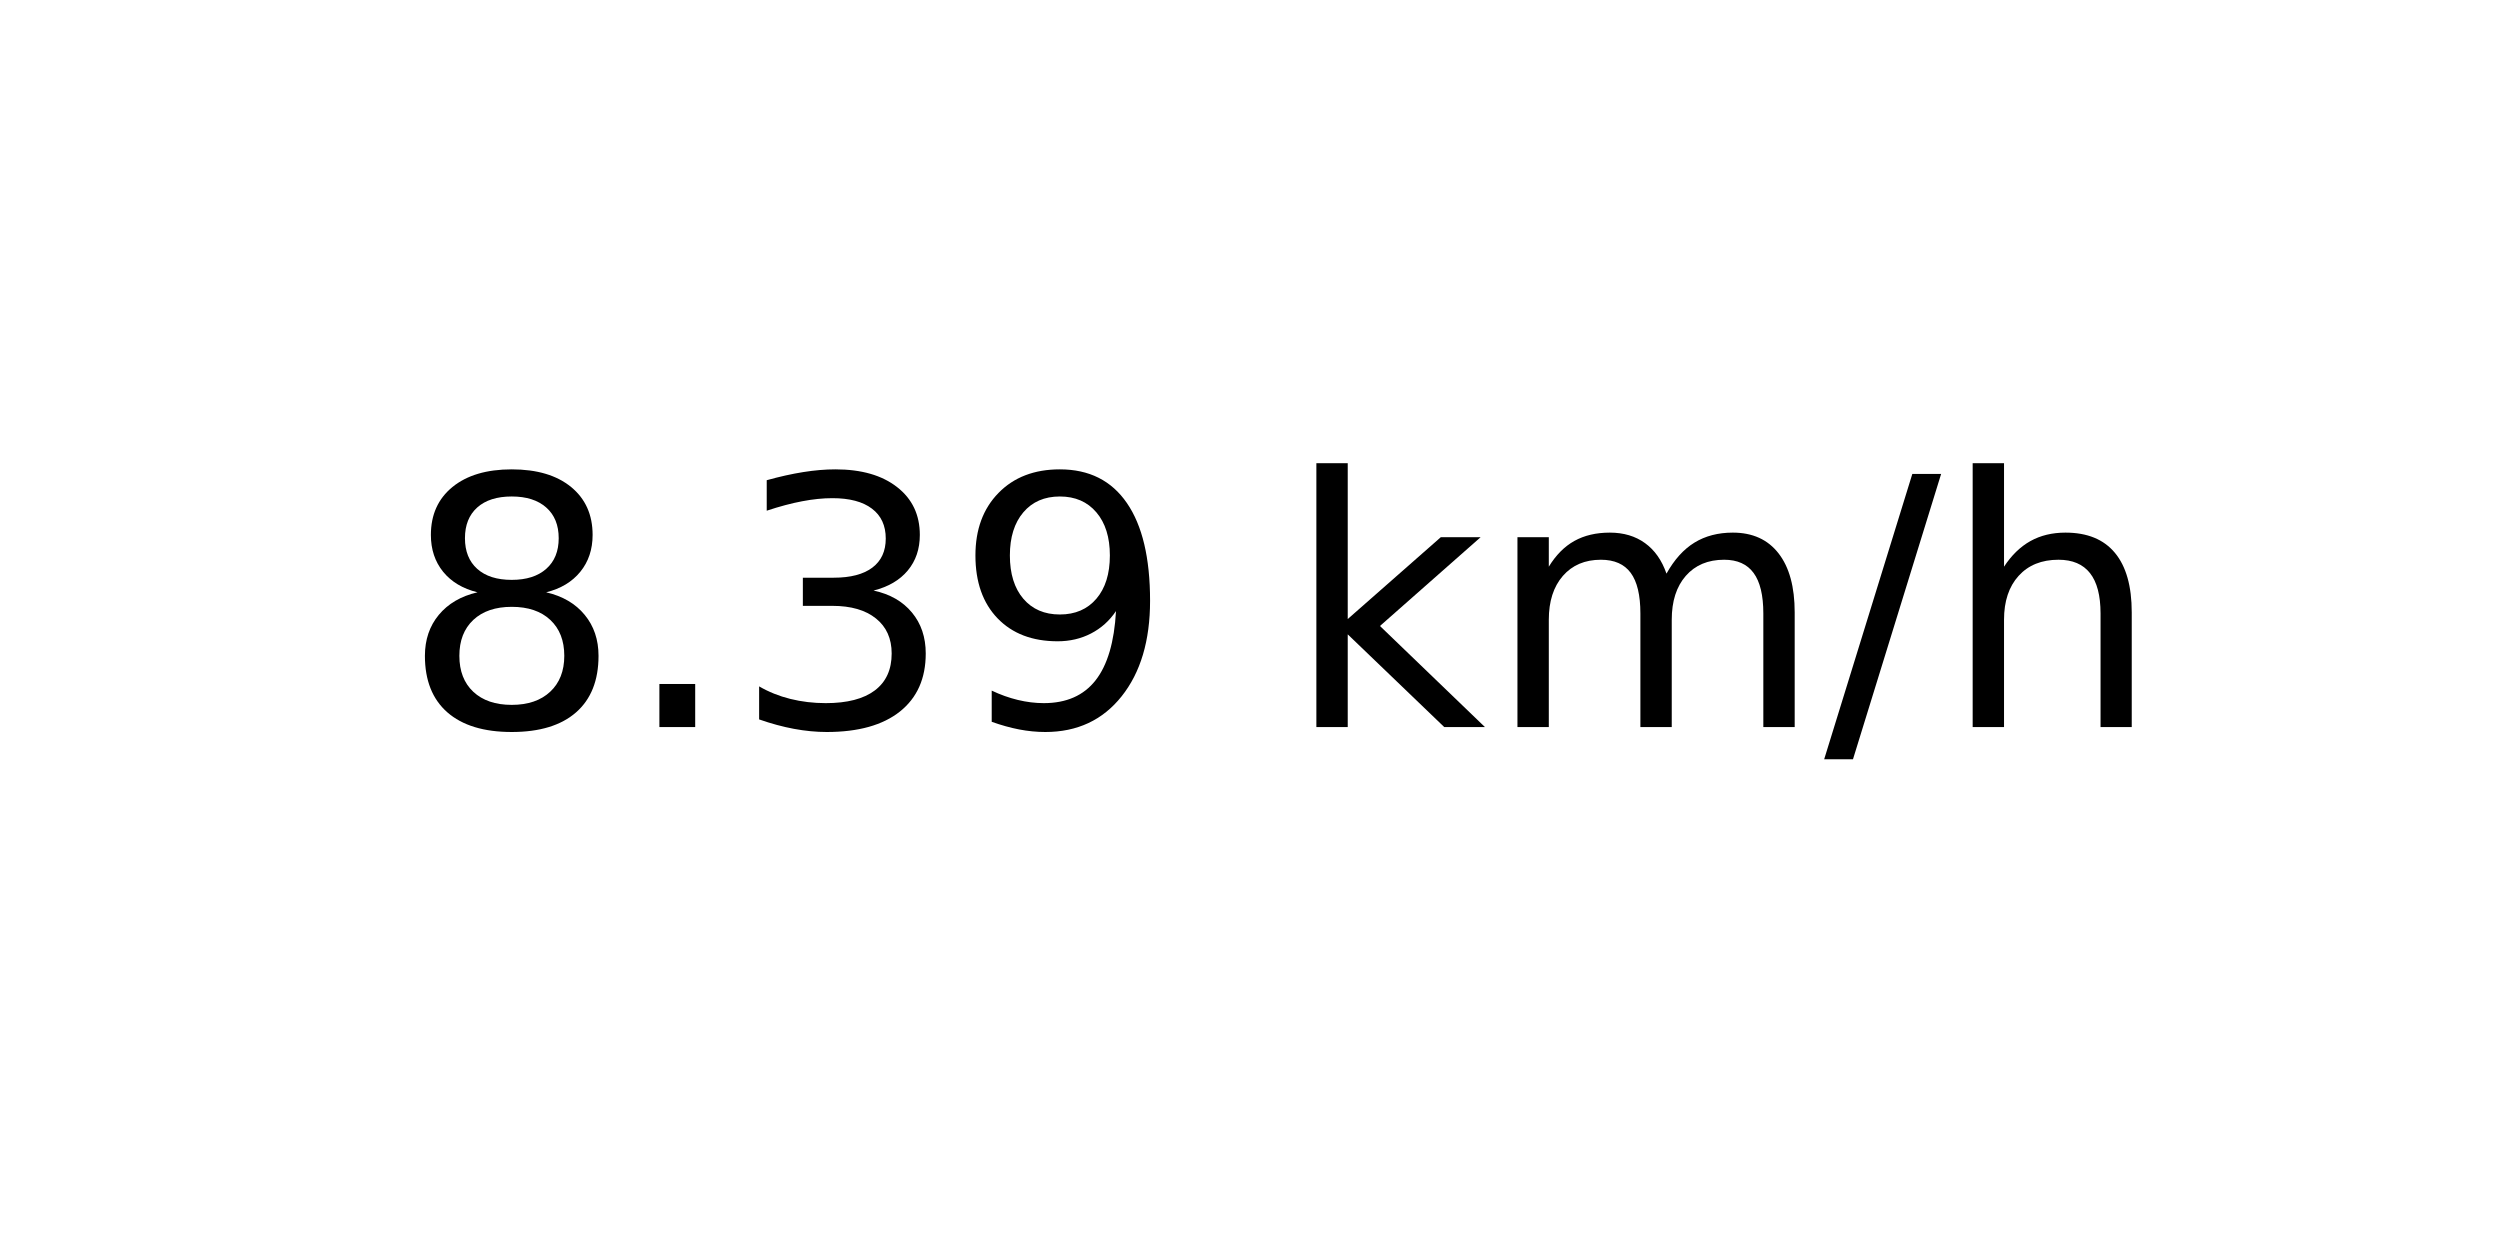
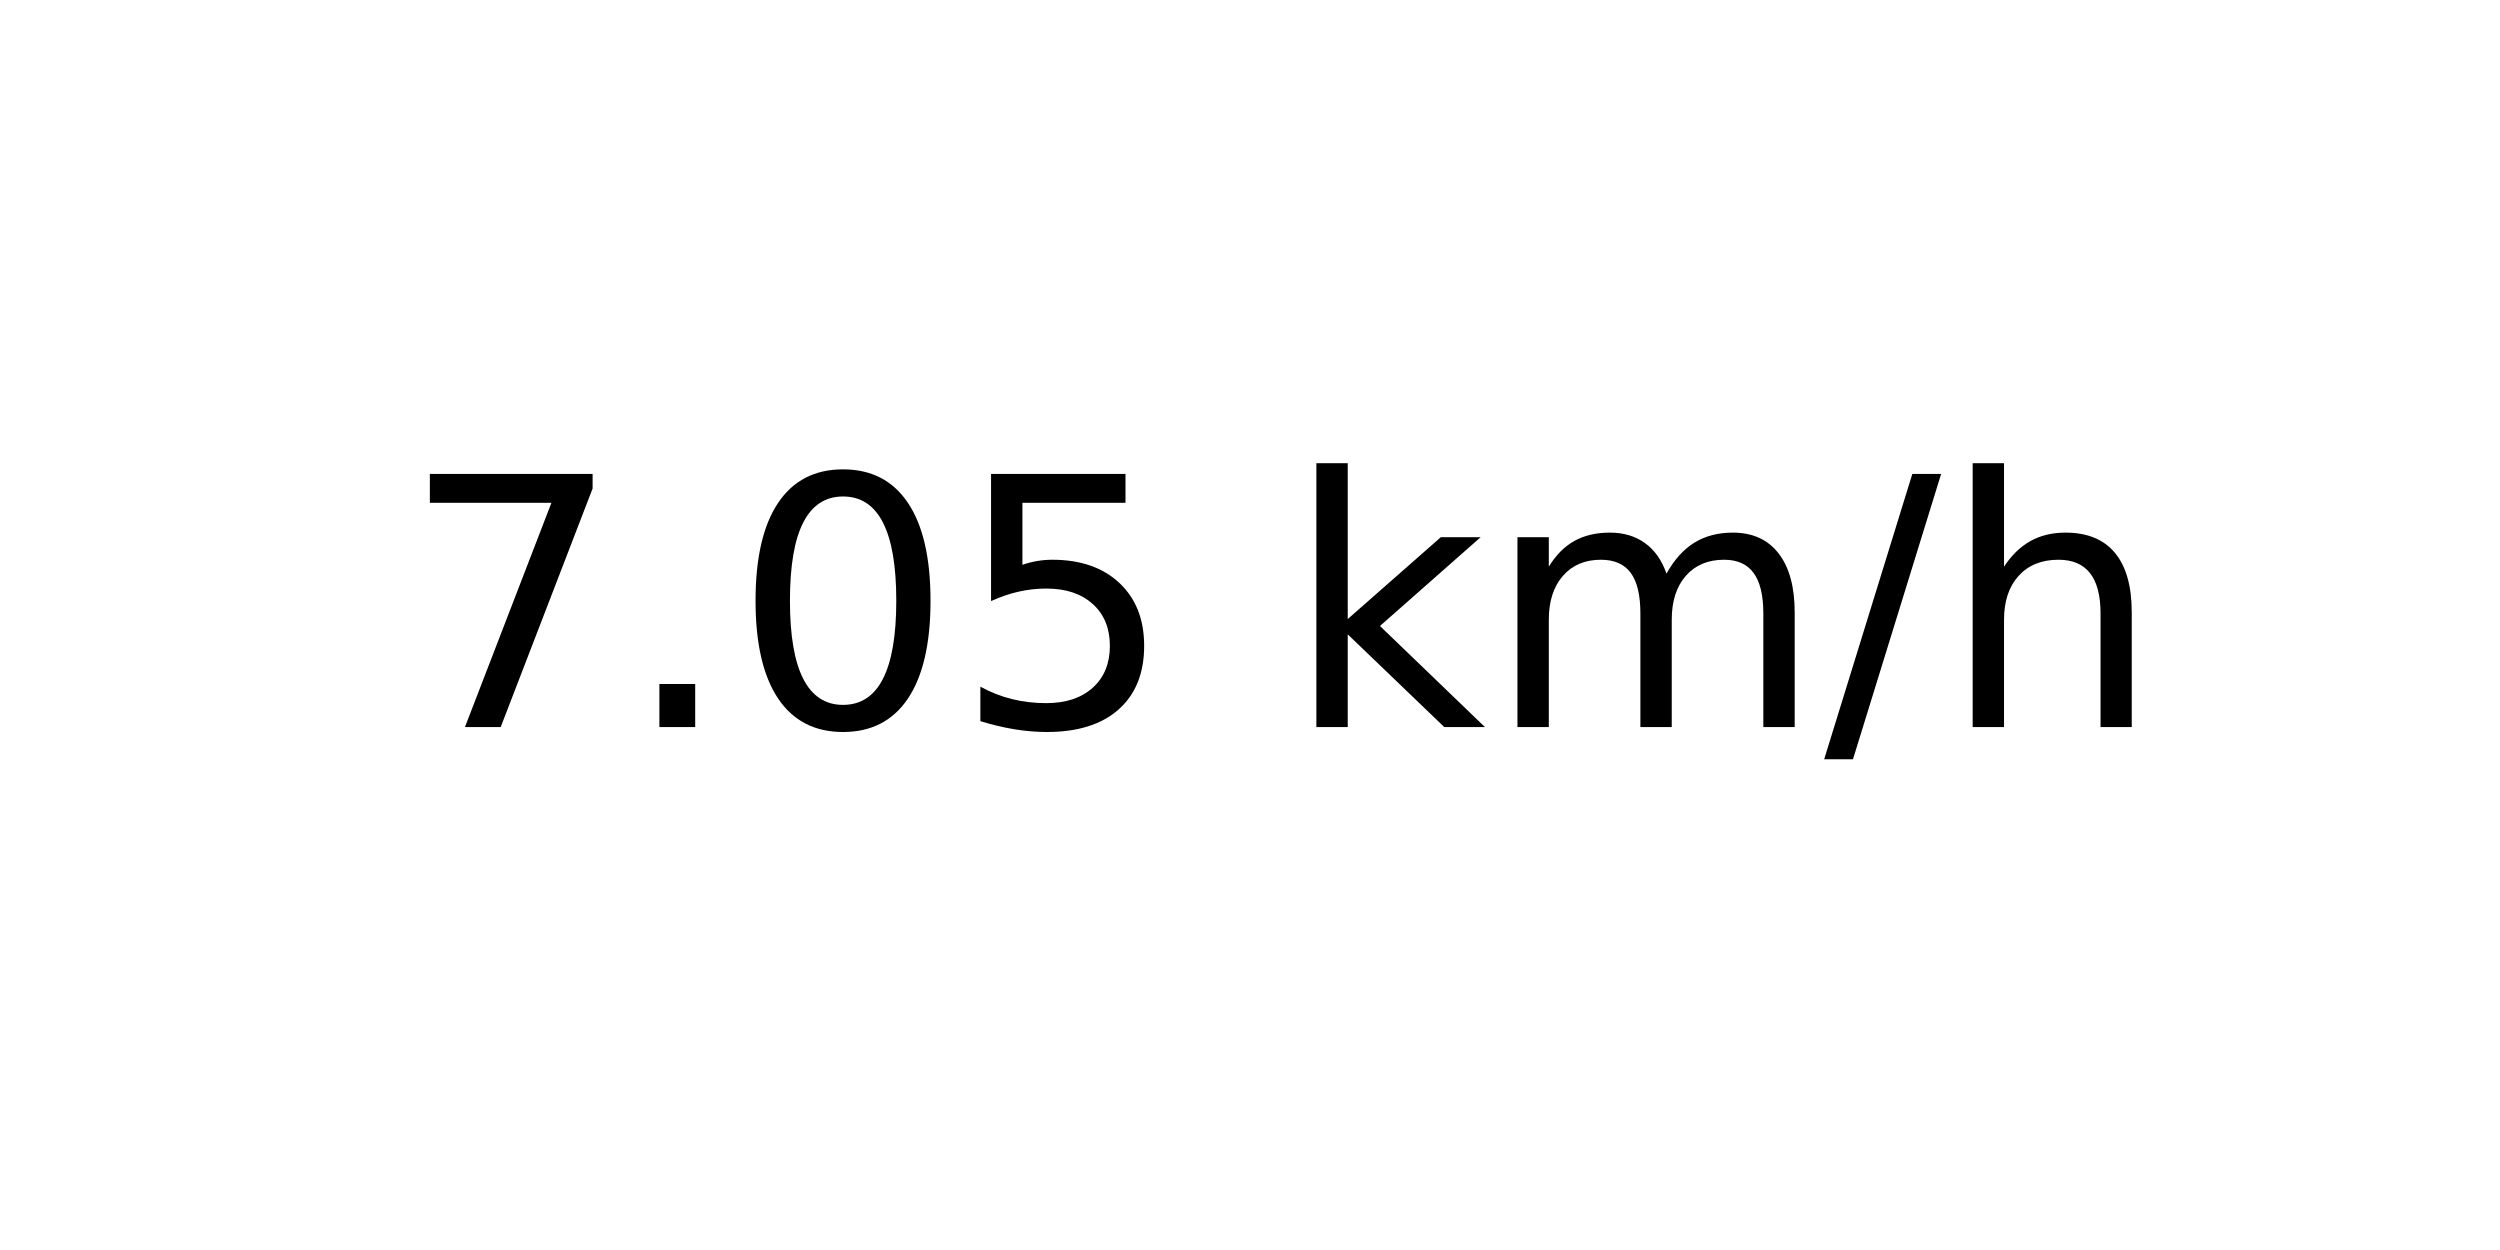
<svg xmlns="http://www.w3.org/2000/svg" xmlns:xlink="http://www.w3.org/1999/xlink" width="72pt" height="36pt" viewBox="0 0 72 36" version="1.1">
  <defs>
    <style type="text/css">*{stroke-linejoin: round; stroke-linecap: butt}</style>
  </defs>
  <g id="figure_1">
    <g id="axes_1">
      <g id="text_1">
        <g transform="translate(11.55937 20.93937) scale(0.1 -0.1)">
          <defs>
-             <path id="DejaVuSans-38" d="M 2034 2216  Q 1584 2216 1326 1975  Q 1069 1734 1069 1313  Q 1069 891 1326 650  Q 1584 409 2034 409  Q 2484 409 2743 651  Q 3003 894 3003 1313  Q 3003 1734 2745 1975  Q 2488 2216 2034 2216  z M 1403 2484  Q 997 2584 770 2862  Q 544 3141 544 3541  Q 544 4100 942 4425  Q 1341 4750 2034 4750  Q 2731 4750 3128 4425  Q 3525 4100 3525 3541  Q 3525 3141 3298 2862  Q 3072 2584 2669 2484  Q 3125 2378 3379 2068  Q 3634 1759 3634 1313  Q 3634 634 3220 271  Q 2806 -91 2034 -91  Q 1263 -91 848 271  Q 434 634 434 1313  Q 434 1759 690 2068  Q 947 2378 1403 2484  z M 1172 3481  Q 1172 3119 1398 2916  Q 1625 2713 2034 2713  Q 2441 2713 2670 2916  Q 2900 3119 2900 3481  Q 2900 3844 2670 4047  Q 2441 4250 2034 4250  Q 1625 4250 1398 4047  Q 1172 3844 1172 3481  z " transform="scale(0.015625)" />
+             <path id="DejaVuSans-37" d="M 525 4666  L 3525 4666  L 3525 4397  L 1831 0  L 1172 0  L 2766 4134  L 525 4134  L 525 4666  z " transform="scale(0.015625)" />
            <path id="DejaVuSans-2e" d="M 684 794  L 1344 794  L 1344 0  L 684 0  L 684 794  z " transform="scale(0.015625)" />
-             <path id="DejaVuSans-33" d="M 2597 2516  Q 3050 2419 3304 2112  Q 3559 1806 3559 1356  Q 3559 666 3084 287  Q 2609 -91 1734 -91  Q 1441 -91 1130 -33  Q 819 25 488 141  L 488 750  Q 750 597 1062 519  Q 1375 441 1716 441  Q 2309 441 2620 675  Q 2931 909 2931 1356  Q 2931 1769 2642 2001  Q 2353 2234 1838 2234  L 1294 2234  L 1294 2753  L 1863 2753  Q 2328 2753 2575 2939  Q 2822 3125 2822 3475  Q 2822 3834 2567 4026  Q 2313 4219 1838 4219  Q 1578 4219 1281 4162  Q 984 4106 628 3988  L 628 4550  Q 988 4650 1302 4700  Q 1616 4750 1894 4750  Q 2613 4750 3031 4423  Q 3450 4097 3450 3541  Q 3450 3153 3228 2886  Q 3006 2619 2597 2516  z " transform="scale(0.015625)" />
-             <path id="DejaVuSans-39" d="M 703 97  L 703 672  Q 941 559 1184 500  Q 1428 441 1663 441  Q 2288 441 2617 861  Q 2947 1281 2994 2138  Q 2813 1869 2534 1725  Q 2256 1581 1919 1581  Q 1219 1581 811 2004  Q 403 2428 403 3163  Q 403 3881 828 4315  Q 1253 4750 1959 4750  Q 2769 4750 3195 4129  Q 3622 3509 3622 2328  Q 3622 1225 3098 567  Q 2575 -91 1691 -91  Q 1453 -91 1209 -44  Q 966 3 703 97  z M 1959 2075  Q 2384 2075 2632 2365  Q 2881 2656 2881 3163  Q 2881 3666 2632 3958  Q 2384 4250 1959 4250  Q 1534 4250 1286 3958  Q 1038 3666 1038 3163  Q 1038 2656 1286 2365  Q 1534 2075 1959 2075  z " transform="scale(0.015625)" />
+             <path id="DejaVuSans-30" d="M 2034 4250  Q 1547 4250 1301 3770  Q 1056 3291 1056 2328  Q 1056 1369 1301 889  Q 1547 409 2034 409  Q 2525 409 2770 889  Q 3016 1369 3016 2328  Q 3016 3291 2770 3770  Q 2525 4250 2034 4250  z M 2034 4750  Q 2819 4750 3233 4129  Q 3647 3509 3647 2328  Q 3647 1150 3233 529  Q 2819 -91 2034 -91  Q 1250 -91 836 529  Q 422 1150 422 2328  Q 422 3509 836 4129  Q 1250 4750 2034 4750  z " transform="scale(0.015625)" />
+             <path id="DejaVuSans-35" d="M 691 4666  L 3169 4666  L 3169 4134  L 1269 4134  L 1269 2991  Q 1406 3038 1543 3061  Q 1681 3084 1819 3084  Q 2600 3084 3056 2656  Q 3513 2228 3513 1497  Q 3513 744 3044 326  Q 2575 -91 1722 -91  Q 1428 -91 1123 -41  Q 819 9 494 109  L 494 744  Q 775 591 1075 516  Q 1375 441 1709 441  Q 2250 441 2565 725  Q 2881 1009 2881 1497  Q 2881 1984 2565 2268  Q 2250 2553 1709 2553  Q 1456 2553 1204 2497  Q 953 2441 691 2322  L 691 4666  z " transform="scale(0.015625)" />
            <path id="DejaVuSans-20" transform="scale(0.015625)" />
            <path id="DejaVuSans-6b" d="M 581 4863  L 1159 4863  L 1159 1991  L 2875 3500  L 3609 3500  L 1753 1863  L 3688 0  L 2938 0  L 1159 1709  L 1159 0  L 581 0  L 581 4863  z " transform="scale(0.015625)" />
            <path id="DejaVuSans-6d" d="M 3328 2828  Q 3544 3216 3844 3400  Q 4144 3584 4550 3584  Q 5097 3584 5394 3201  Q 5691 2819 5691 2113  L 5691 0  L 5113 0  L 5113 2094  Q 5113 2597 4934 2840  Q 4756 3084 4391 3084  Q 3944 3084 3684 2787  Q 3425 2491 3425 1978  L 3425 0  L 2847 0  L 2847 2094  Q 2847 2600 2669 2842  Q 2491 3084 2119 3084  Q 1678 3084 1418 2786  Q 1159 2488 1159 1978  L 1159 0  L 581 0  L 581 3500  L 1159 3500  L 1159 2956  Q 1356 3278 1631 3431  Q 1906 3584 2284 3584  Q 2666 3584 2933 3390  Q 3200 3197 3328 2828  z " transform="scale(0.015625)" />
            <path id="DejaVuSans-2f" d="M 1625 4666  L 2156 4666  L 531 -594  L 0 -594  L 1625 4666  z " transform="scale(0.015625)" />
            <path id="DejaVuSans-68" d="M 3513 2113  L 3513 0  L 2938 0  L 2938 2094  Q 2938 2591 2744 2837  Q 2550 3084 2163 3084  Q 1697 3084 1428 2787  Q 1159 2491 1159 1978  L 1159 0  L 581 0  L 581 4863  L 1159 4863  L 1159 2956  Q 1366 3272 1645 3428  Q 1925 3584 2291 3584  Q 2894 3584 3203 3211  Q 3513 2838 3513 2113  z " transform="scale(0.015625)" />
          </defs>
-           <use xlink:href="#DejaVuSans-38" />
+           <use xlink:href="#DejaVuSans-37" />
          <use xlink:href="#DejaVuSans-2e" x="63.623" />
-           <use xlink:href="#DejaVuSans-33" x="95.41" />
-           <use xlink:href="#DejaVuSans-39" x="159.033" />
+           <use xlink:href="#DejaVuSans-30" x="95.41" />
+           <use xlink:href="#DejaVuSans-35" x="159.033" />
          <use xlink:href="#DejaVuSans-20" x="222.656" />
          <use xlink:href="#DejaVuSans-6b" x="254.443" />
          <use xlink:href="#DejaVuSans-6d" x="312.354" />
          <use xlink:href="#DejaVuSans-2f" x="409.766" />
          <use xlink:href="#DejaVuSans-68" x="443.457" />
        </g>
      </g>
    </g>
  </g>
</svg>
